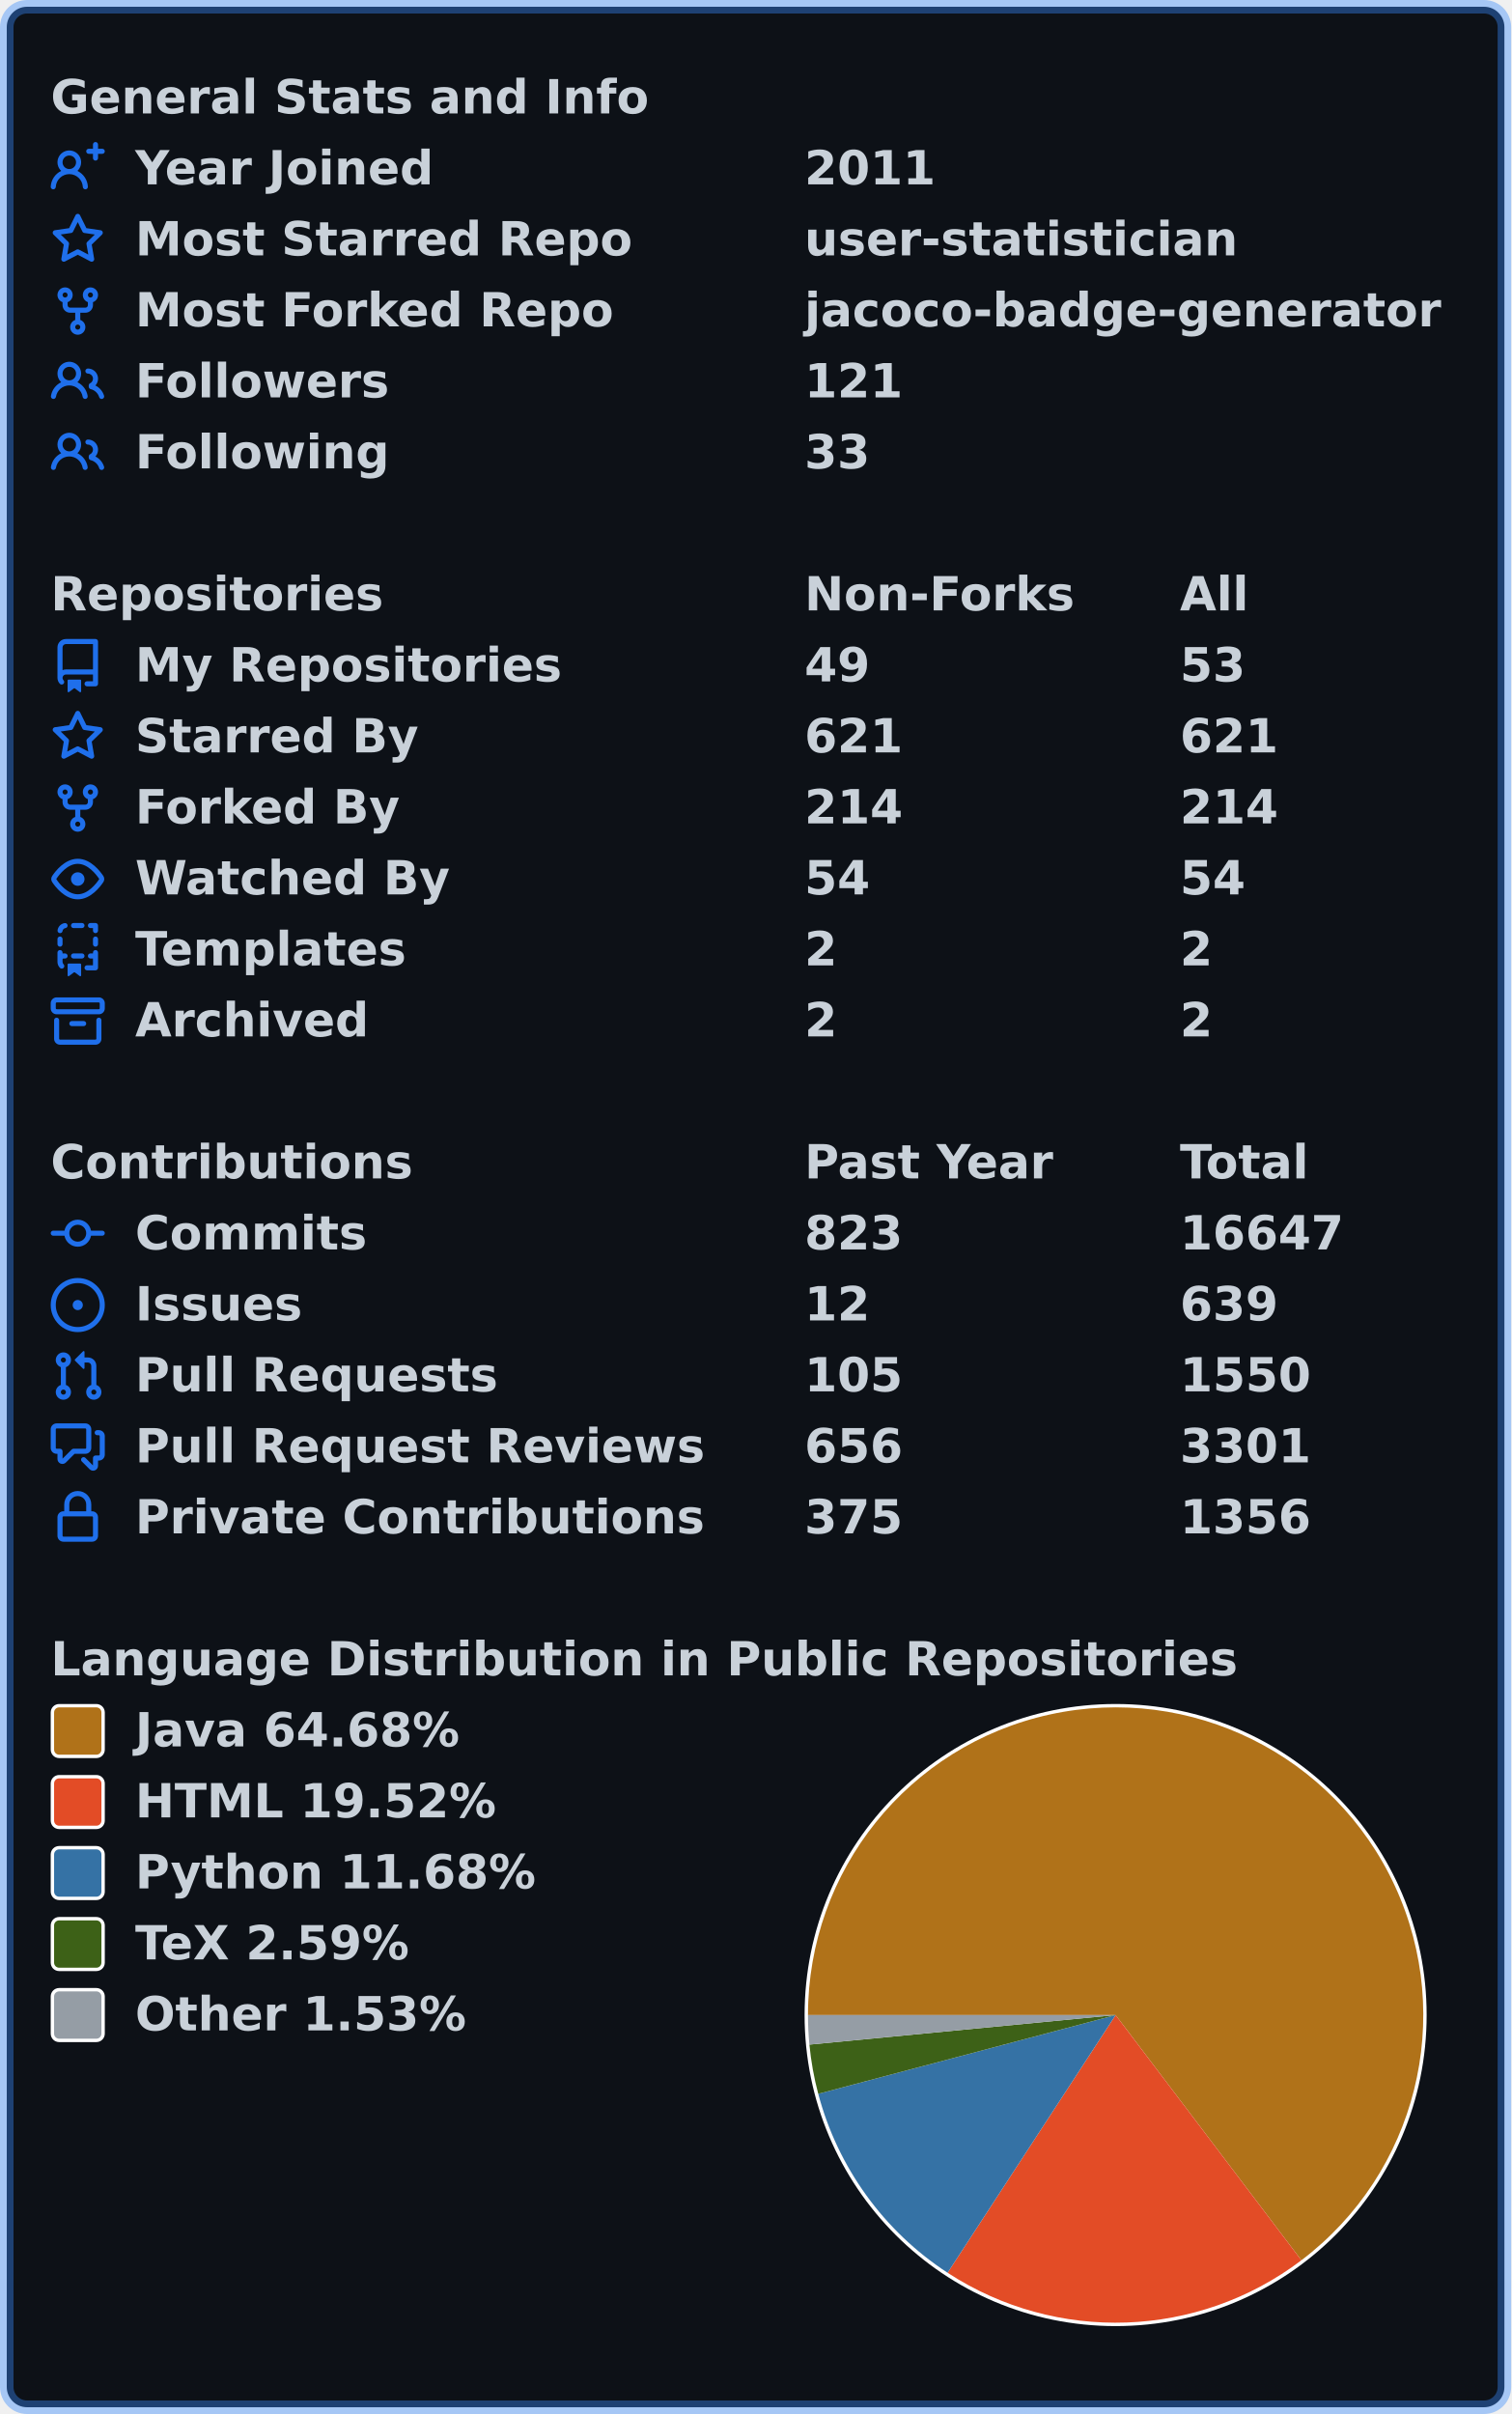
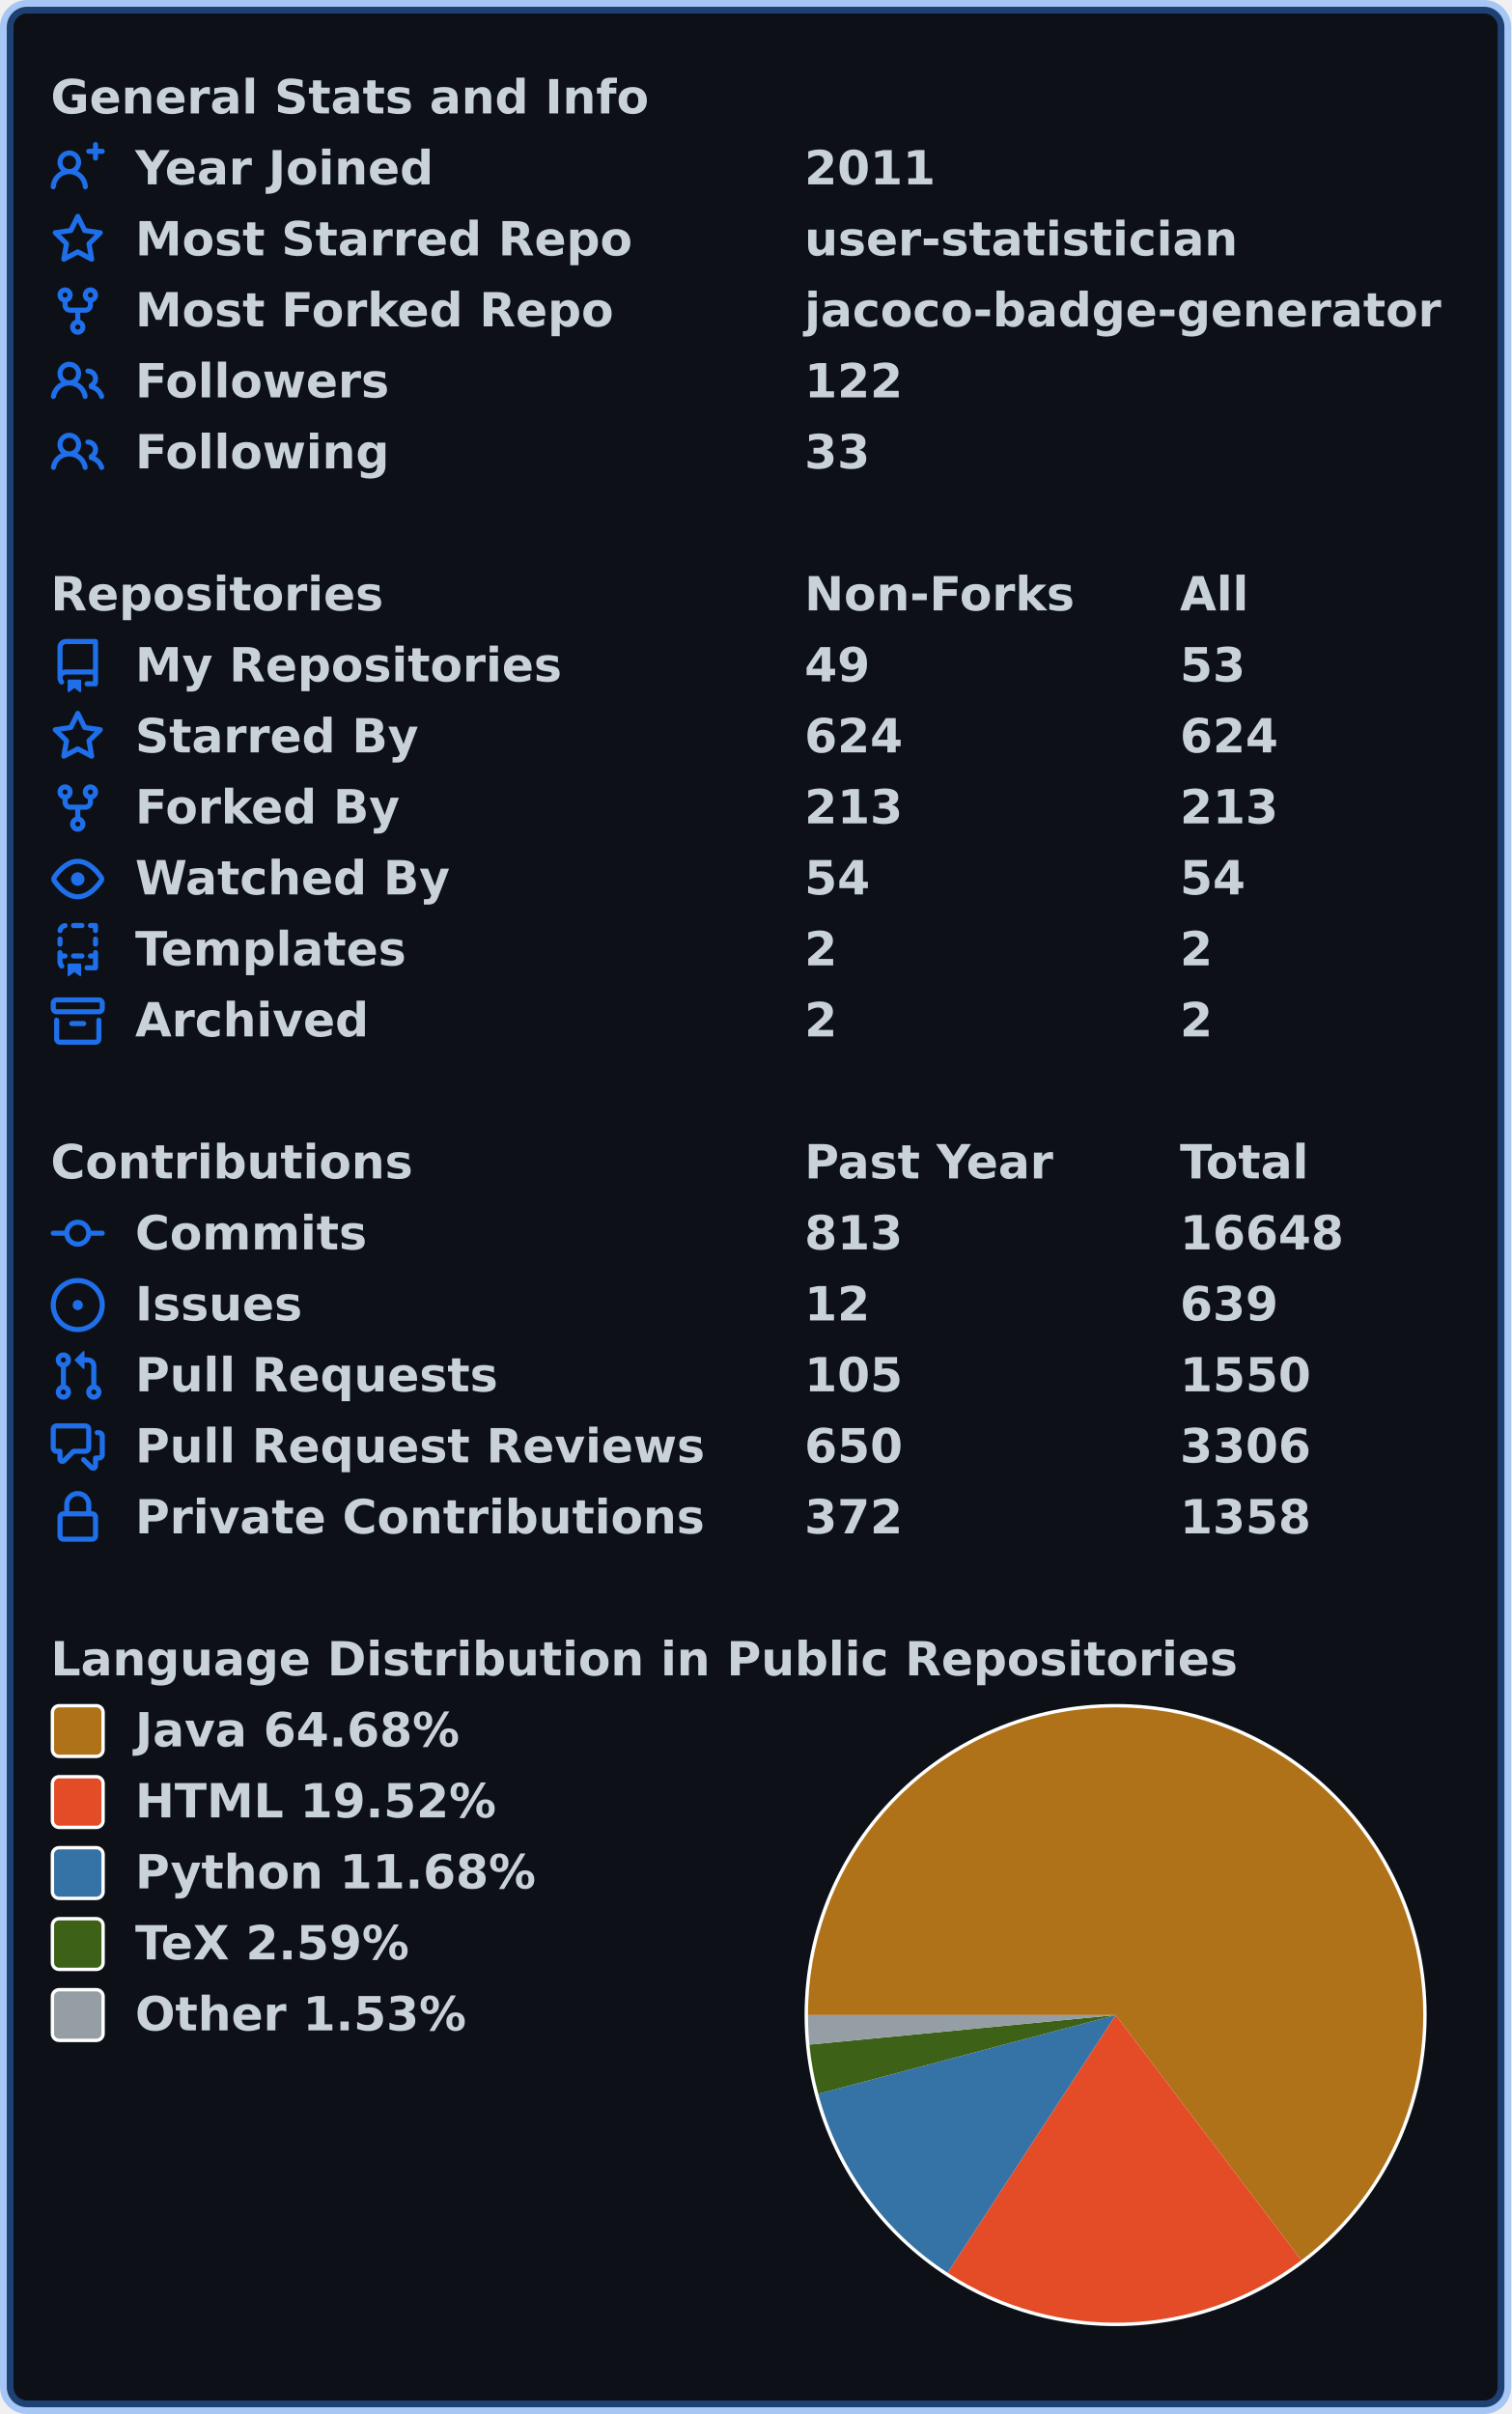
<svg xmlns="http://www.w3.org/2000/svg" width="447" height="714" viewBox="0 0 447 714" lang="en" xml:lang="en">
  <rect x="2" y="2" stroke-width="4" rx="6" width="443" height="710" stroke="rgba(56,139,253,0.4)" fill="#0d1117" />
  <g font-weight="600" font-size="110pt" font-family="Verdana,Geneva,DejaVu Sans,sans-serif" text-rendering="geometricPrecision">
    <g transform="translate(0, 21)" fill="#c9d1d9">
      <g transform="translate(15, 0)">
        <g transform="scale(0.095)">
          <text x="0" y="132" textLength="1851" lengthAdjust="spacingAndGlyphs">General Stats and Info</text>
        </g>
      </g>
      <g transform="translate(15, 21)">
        <path fill="#1f6feb" fill-rule="evenodd" d="M13.25 0a.75.75 0 01.75.75V2h1.25a.75.75 0 010 1.5H14v1.25a.75.75 0 01-1.5 0V3.5h-1.25a.75.75 0 010-1.5h1.25V.75a.75.75 0 01.75-.75zM5.5 4a2 2 0 100 4 2 2 0 000-4zm2.4 4.548a3.5 3.5 0 10-4.799 0 5.527 5.527 0 00-3.1 4.66.75.75 0 101.498.085A4.01 4.01 0 015.5 9.5a4.01 4.01 0 014.001 3.793.75.75 0 101.498-.086 5.527 5.527 0 00-3.1-4.659z" />
        <g transform="scale(0.095)">
          <text lengthAdjust="spacingAndGlyphs" textLength="932" x="263" y="132">Year Joined</text>
          <text lengthAdjust="spacingAndGlyphs" textLength="420" x="2347" y="132">2011</text>
        </g>
      </g>
      <g transform="translate(15, 42)">
        <path fill="#1f6feb" fill-rule="evenodd" d="M8 .25a.75.75 0 01.673.418l1.882 3.815 4.21.612a.75.75 0 01.416 1.279l-3.046 2.97.719 4.192a.75.75 0 01-1.088.791L8 12.347l-3.766 1.98a.75.75 0 01-1.088-.79l.72-4.194L.818 6.374a.75.75 0 01.416-1.28l4.21-.611L7.327.668A.75.75 0 018 .25zm0 2.445L6.615 5.5a.75.75 0 01-.564.41l-3.097.45 2.24 2.184a.75.75 0 01.216.664l-.528 3.084 2.769-1.456a.75.75 0 01.698 0l2.77 1.456-.53-3.084a.75.75 0 01.216-.664l2.24-2.183-3.096-.45a.75.75 0 01-.564-.41L8 2.694v.001z" />
        <g transform="scale(0.095)">
          <text lengthAdjust="spacingAndGlyphs" textLength="1532" x="263" y="132">Most Starred Repo</text>
          <text lengthAdjust="spacingAndGlyphs" textLength="1320" x="2347" y="132">user-statistician</text>
        </g>
      </g>
      <g transform="translate(15, 63)">
        <path fill="#1f6feb" fill-rule="evenodd" d="M5 3.25a.75.75 0 11-1.5 0 .75.75 0 011.5 0zm0 2.122a2.25 2.25 0 10-1.5 0v.878A2.25 2.25 0 005.75 8.5h1.5v2.128a2.251 2.251 0 101.5 0V8.5h1.5a2.25 2.25 0 002.25-2.25v-.878a2.25 2.25 0 10-1.5 0v.878a.75.75 0 01-.75.75h-4.5A.75.75 0 015 6.25v-.878zm3.75 7.378a.75.75 0 11-1.5 0 .75.75 0 011.5 0zm3-8.75a.75.75 0 100-1.5.75.75 0 000 1.5z" />
        <g transform="scale(0.095)">
          <text lengthAdjust="spacingAndGlyphs" textLength="1485" x="263" y="132">Most Forked Repo</text>
          <text lengthAdjust="spacingAndGlyphs" textLength="1986" x="2347" y="132">jacoco-badge-generator</text>
        </g>
      </g>
      <g transform="translate(15, 84)">
        <path fill="#1f6feb" fill-rule="evenodd" d="M5.5 3.5a2 2 0 100 4 2 2 0 000-4zM2 5.5a3.5 3.5 0 115.898 2.549 5.507 5.507 0 013.034 4.084.75.75 0 11-1.482.235 4.001 4.001 0 00-7.9 0 .75.75 0 01-1.482-.236A5.507 5.507 0 013.102 8.05 3.49 3.49 0 012 5.5zM11 4a.75.75 0 100 1.5 1.5 1.5 0 01.666 2.844.75.75 0 00-.416.672v.352a.75.75 0 00.574.73c1.2.289 2.162 1.2 2.522 2.372a.75.75 0 101.434-.44 5.01 5.01 0 00-2.56-3.012A3 3 0 0011 4z" />
        <g transform="scale(0.095)">
          <text lengthAdjust="spacingAndGlyphs" textLength="778" x="263" y="132">Followers</text>
-           <text lengthAdjust="spacingAndGlyphs" textLength="315" x="2347" y="132">121</text>
+           <text lengthAdjust="spacingAndGlyphs" textLength="315" x="2347" y="132">122</text>
        </g>
      </g>
      <g transform="translate(15, 105)">
        <path fill="#1f6feb" fill-rule="evenodd" d="M5.5 3.5a2 2 0 100 4 2 2 0 000-4zM2 5.5a3.5 3.5 0 115.898 2.549 5.507 5.507 0 013.034 4.084.75.75 0 11-1.482.235 4.001 4.001 0 00-7.9 0 .75.75 0 01-1.482-.236A5.507 5.507 0 013.102 8.05 3.49 3.49 0 012 5.5zM11 4a.75.75 0 100 1.5 1.5 1.5 0 01.666 2.844.75.75 0 00-.416.672v.352a.75.75 0 00.574.73c1.2.289 2.162 1.2 2.522 2.372a.75.75 0 101.434-.44 5.01 5.01 0 00-2.56-3.012A3 3 0 0011 4z" />
        <g transform="scale(0.095)">
          <text lengthAdjust="spacingAndGlyphs" textLength="780" x="263" y="132">Following</text>
          <text lengthAdjust="spacingAndGlyphs" textLength="210" x="2347" y="132">33</text>
        </g>
      </g>
    </g>
    <g transform="translate(0, 168)" fill="#c9d1d9">
      <g transform="translate(15, 0)">
        <g transform="scale(0.095)">
          <text x="0" y="132" textLength="1020" lengthAdjust="spacingAndGlyphs">Repositories</text>
          <text x="2347" y="132" textLength="832" lengthAdjust="spacingAndGlyphs">Non-Forks</text>
          <text x="3516" y="132" textLength="206" lengthAdjust="spacingAndGlyphs">All</text>
        </g>
      </g>
      <g transform="translate(15, 21)">
        <path fill="#1f6feb" fill-rule="evenodd" d="M2 2.5A2.5 2.5 0 014.5 0h8.75a.75.75 0 01.75.75v12.5a.75.75 0 01-.75.75h-2.5a.75.75 0 110-1.5h1.75v-2h-8a1 1 0 00-.714 1.7.75.75 0 01-1.072 1.05A2.495 2.495 0 012 11.5v-9zm10.5-1V9h-8c-.356 0-.694.074-1 .208V2.5a1 1 0 011-1h8zM5 12.25v3.25a.25.25 0 00.4.2l1.45-1.087a.25.25 0 01.3 0L8.6 15.7a.25.25 0 00.4-.2v-3.25a.25.25 0 00-.25-.25h-3.5a.25.25 0 00-.25.25z" />
        <g transform="scale(0.095)">
          <text lengthAdjust="spacingAndGlyphs" textLength="1312" x="263" y="132">My Repositories</text>
          <text lengthAdjust="spacingAndGlyphs" textLength="210" x="2347" y="132">49</text>
          <text lengthAdjust="spacingAndGlyphs" textLength="210" x="3516" y="132">53</text>
        </g>
      </g>
      <g transform="translate(15, 42)">
        <path fill="#1f6feb" fill-rule="evenodd" d="M8 .25a.75.75 0 01.673.418l1.882 3.815 4.21.612a.75.75 0 01.416 1.279l-3.046 2.97.719 4.192a.75.75 0 01-1.088.791L8 12.347l-3.766 1.98a.75.75 0 01-1.088-.79l.72-4.194L.818 6.374a.75.75 0 01.416-1.28l4.21-.611L7.327.668A.75.75 0 018 .25zm0 2.445L6.615 5.5a.75.75 0 01-.564.41l-3.097.45 2.24 2.184a.75.75 0 01.216.664l-.528 3.084 2.769-1.456a.75.75 0 01.698 0l2.77 1.456-.53-3.084a.75.75 0 01.216-.664l2.24-2.183-3.096-.45a.75.75 0 01-.564-.41L8 2.694v.001z" />
        <g transform="scale(0.095)">
          <text lengthAdjust="spacingAndGlyphs" textLength="874" x="263" y="132">Starred By</text>
-           <text lengthAdjust="spacingAndGlyphs" textLength="315" x="2347" y="132">621</text>
-           <text lengthAdjust="spacingAndGlyphs" textLength="315" x="3516" y="132">621</text>
+           <text lengthAdjust="spacingAndGlyphs" textLength="315" x="2347" y="132">624</text>
+           <text lengthAdjust="spacingAndGlyphs" textLength="315" x="3516" y="132">624</text>
        </g>
      </g>
      <g transform="translate(15, 63)">
        <path fill="#1f6feb" fill-rule="evenodd" d="M5 3.25a.75.75 0 11-1.5 0 .75.75 0 011.5 0zm0 2.122a2.25 2.25 0 10-1.5 0v.878A2.25 2.25 0 005.75 8.5h1.5v2.128a2.251 2.251 0 101.5 0V8.5h1.5a2.25 2.25 0 002.25-2.25v-.878a2.25 2.25 0 10-1.5 0v.878a.75.75 0 01-.75.75h-4.5A.75.75 0 015 6.25v-.878zm3.75 7.378a.75.75 0 11-1.5 0 .75.75 0 011.5 0zm3-8.75a.75.75 0 100-1.5.75.75 0 000 1.5z" />
        <g transform="scale(0.095)">
          <text lengthAdjust="spacingAndGlyphs" textLength="828" x="263" y="132">Forked By</text>
-           <text lengthAdjust="spacingAndGlyphs" textLength="315" x="2347" y="132">214</text>
-           <text lengthAdjust="spacingAndGlyphs" textLength="315" x="3516" y="132">214</text>
+           <text lengthAdjust="spacingAndGlyphs" textLength="315" x="2347" y="132">213</text>
+           <text lengthAdjust="spacingAndGlyphs" textLength="315" x="3516" y="132">213</text>
        </g>
      </g>
      <g transform="translate(15, 84)">
        <path fill="#1f6feb" fill-rule="evenodd" d="M1.679 7.932c.412-.621 1.242-1.75 2.366-2.717C5.175 4.242 6.527 3.5 8 3.5c1.473 0 2.824.742 3.955 1.715 1.124.967 1.954 2.096 2.366 2.717a.119.119 0 010 .136c-.412.621-1.242 1.75-2.366 2.717C10.825 11.758 9.473 12.5 8 12.5c-1.473 0-2.824-.742-3.955-1.715C2.92 9.818 2.09 8.69 1.679 8.068a.119.119 0 010-.136zM8 2c-1.981 0-3.67.992-4.933 2.078C1.797 5.169.88 6.423.43 7.1a1.619 1.619 0 000 1.798c.45.678 1.367 1.932 2.637 3.024C4.329 13.008 6.019 14 8 14c1.981 0 3.67-.992 4.933-2.078 1.27-1.091 2.187-2.345 2.637-3.023a1.619 1.619 0 000-1.798c-.45-.678-1.367-1.932-2.637-3.023C11.671 2.992 9.981 2 8 2zm0 8a2 2 0 100-4 2 2 0 000 4z" />
        <g transform="scale(0.095)">
          <text lengthAdjust="spacingAndGlyphs" textLength="993" x="263" y="132">Watched By</text>
          <text lengthAdjust="spacingAndGlyphs" textLength="210" x="2347" y="132">54</text>
          <text lengthAdjust="spacingAndGlyphs" textLength="210" x="3516" y="132">54</text>
        </g>
      </g>
      <g transform="translate(15, 105)">
        <path fill="#1f6feb" fill-rule="evenodd" d="M6 .75A.75.75 0 016.75 0h2.5a.75.75 0 010 1.5h-2.5A.75.75 0 016 .75zm5 0a.75.75 0 01.75-.75h1.5a.75.75 0 01.75.75v1.5a.75.75 0 01-1.5 0V1.5h-.75A.75.75 0 0111 .75zM4.992.662a.75.75 0 01-.636.848c-.436.063-.783.41-.846.846a.75.75 0 01-1.485-.212A2.501 2.501 0 014.144.025a.75.75 0 01.848.637zM2.75 4a.75.75 0 01.75.75v1.5a.75.75 0 01-1.5 0v-1.5A.75.75 0 012.75 4zm10.5 0a.75.75 0 01.75.75v1.5a.75.75 0 01-1.5 0v-1.5a.75.75 0 01.75-.75zM2.75 8a.75.75 0 01.75.75v.268A1.72 1.72 0 013.75 9h.5a.75.75 0 010 1.5h-.5a.25.25 0 00-.25.25v.75c0 .28.114.532.3.714a.75.75 0 01-1.05 1.072A2.495 2.495 0 012 11.5V8.75A.75.75 0 012.75 8zm10.5 0a.75.75 0 01.75.75v4.5a.75.75 0 01-.75.75h-2.5a.75.75 0 010-1.5h1.75v-2h-.75a.75.75 0 010-1.5h.75v-.25a.75.75 0 01.75-.75zM6 9.75A.75.75 0 016.75 9h2.5a.75.75 0 010 1.5h-2.5A.75.75 0 016 9.75zm-1 2.5v3.25a.25.25 0 00.4.2l1.45-1.087a.25.25 0 01.3 0L8.6 15.7a.25.25 0 00.4-.2v-3.25a.25.25 0 00-.25-.25h-3.5a.25.25 0 00-.25.25z" />
        <g transform="scale(0.095)">
          <text lengthAdjust="spacingAndGlyphs" textLength="868" x="263" y="132">Templates</text>
          <text lengthAdjust="spacingAndGlyphs" textLength="105" x="2347" y="132">2</text>
          <text lengthAdjust="spacingAndGlyphs" textLength="105" x="3516" y="132">2</text>
        </g>
      </g>
      <g transform="translate(15, 126)">
        <path fill="#1f6feb" fill-rule="evenodd" d="M1.75 2.5a.25.25 0 00-.25.25v1.5c0 .138.112.25.25.25h12.5a.25.25 0 00.25-.25v-1.5a.25.25 0 00-.25-.25H1.75zM0 2.75C0 1.784.784 1 1.75 1h12.5c.966 0 1.75.784 1.75 1.75v1.5A1.75 1.75 0 0114.25 6H1.75A1.75 1.75 0 010 4.25v-1.5zM1.75 7a.75.75 0 01.75.75v5.5c0 .138.112.25.25.25h10.5a.25.25 0 00.25-.25v-5.5a.75.75 0 111.5 0v5.5A1.75 1.75 0 0113.25 15H2.75A1.75 1.75 0 011 13.25v-5.5A.75.75 0 011.75 7zm4.5 1a.75.75 0 000 1.5h3.5a.75.75 0 100-1.5h-3.5z" />
        <g transform="scale(0.095)">
          <text lengthAdjust="spacingAndGlyphs" textLength="726" x="263" y="132">Archived</text>
          <text lengthAdjust="spacingAndGlyphs" textLength="105" x="2347" y="132">2</text>
          <text lengthAdjust="spacingAndGlyphs" textLength="105" x="3516" y="132">2</text>
        </g>
      </g>
    </g>
    <g transform="translate(0, 336)" fill="#c9d1d9">
      <g transform="translate(15, 0)">
        <g transform="scale(0.095)">
          <text x="0" y="132" textLength="1112" lengthAdjust="spacingAndGlyphs">Contributions</text>
          <text x="2347" y="132" textLength="774" lengthAdjust="spacingAndGlyphs">Past Year</text>
          <text x="3516" y="132" textLength="414" lengthAdjust="spacingAndGlyphs">Total</text>
        </g>
      </g>
      <g transform="translate(15, 21)">
        <path fill="#1f6feb" fill-rule="evenodd" d="M10.5 7.75a2.5 2.5 0 11-5 0 2.5 2.5 0 015 0zm1.43.75a4.002 4.002 0 01-7.86 0H.75a.75.75 0 110-1.5h3.32a4.001 4.001 0 017.86 0h3.32a.75.75 0 110 1.5h-3.32z" />
        <g transform="scale(0.095)">
          <text lengthAdjust="spacingAndGlyphs" textLength="734" x="263" y="132">Commits</text>
-           <text lengthAdjust="spacingAndGlyphs" textLength="315" x="2347" y="132">823</text>
-           <text lengthAdjust="spacingAndGlyphs" textLength="525" x="3516" y="132">16647</text>
+           <text lengthAdjust="spacingAndGlyphs" textLength="315" x="2347" y="132">813</text>
+           <text lengthAdjust="spacingAndGlyphs" textLength="525" x="3516" y="132">16648</text>
        </g>
      </g>
      <g transform="translate(15, 42)">
        <path fill="#1f6feb" d="M8 9.5a1.5 1.5 0 100-3 1.5 1.5 0 000 3z" />
        <path fill="#1f6feb" fill-rule="evenodd" d="M8 0a8 8 0 100 16A8 8 0 008 0zM1.5 8a6.5 6.5 0 1113 0 6.5 6.5 0 01-13 0z" />
        <g transform="scale(0.095)">
          <text lengthAdjust="spacingAndGlyphs" textLength="512" x="263" y="132">Issues</text>
          <text lengthAdjust="spacingAndGlyphs" textLength="210" x="2347" y="132">12</text>
          <text lengthAdjust="spacingAndGlyphs" textLength="315" x="3516" y="132">639</text>
        </g>
      </g>
      <g transform="translate(15, 63)">
        <path fill="#1f6feb" fill-rule="evenodd" d="M7.177 3.073L9.573.677A.25.25 0 0110 .854v4.792a.25.25 0 01-.427.177L7.177 3.427a.25.25 0 010-.354zM3.75 2.5a.75.75 0 100 1.5.75.75 0 000-1.5zm-2.25.75a2.25 2.25 0 113 2.122v5.256a2.251 2.251 0 11-1.5 0V5.372A2.25 2.25 0 011.5 3.25zM11 2.5h-1V4h1a1 1 0 011 1v5.628a2.251 2.251 0 101.5 0V5A2.5 2.5 0 0011 2.5zm1 10.25a.75.75 0 111.5 0 .75.75 0 01-1.5 0zM3.75 12a.75.75 0 100 1.5.75.75 0 000-1.5z" />
        <g transform="scale(0.095)">
          <text lengthAdjust="spacingAndGlyphs" textLength="1113" x="263" y="132">Pull Requests</text>
          <text lengthAdjust="spacingAndGlyphs" textLength="315" x="2347" y="132">105</text>
          <text lengthAdjust="spacingAndGlyphs" textLength="420" x="3516" y="132">1550</text>
        </g>
      </g>
      <g transform="translate(15, 84)">
        <path fill="#1f6feb" fill-rule="evenodd" d="M1.5 2.75a.25.25 0 01.25-.25h8.5a.25.25 0 01.25.25v5.5a.25.25 0 01-.25.25h-3.5a.75.75 0 00-.53.22L3.5 11.44V9.25a.75.75 0 00-.75-.75h-1a.25.25 0 01-.25-.25v-5.5zM1.75 1A1.75 1.75 0 000 2.75v5.5C0 9.216.784 10 1.75 10H2v1.543a1.457 1.457 0 002.487 1.03L7.061 10h3.189A1.75 1.75 0 0012 8.25v-5.5A1.75 1.75 0 0010.25 1h-8.5zM14.5 4.75a.25.25 0 00-.25-.25h-.5a.75.75 0 110-1.5h.5c.966 0 1.75.784 1.75 1.75v5.5A1.75 1.75 0 0114.25 12H14v1.543a1.457 1.457 0 01-2.487 1.03L9.22 12.28a.75.75 0 111.06-1.06l2.22 2.22v-2.19a.75.75 0 01.75-.75h1a.25.25 0 00.25-.25v-5.5z" />
        <g transform="scale(0.095)">
          <text lengthAdjust="spacingAndGlyphs" textLength="1762" x="263" y="132">Pull Request Reviews</text>
-           <text lengthAdjust="spacingAndGlyphs" textLength="315" x="2347" y="132">656</text>
-           <text lengthAdjust="spacingAndGlyphs" textLength="420" x="3516" y="132">3301</text>
+           <text lengthAdjust="spacingAndGlyphs" textLength="315" x="2347" y="132">650</text>
+           <text lengthAdjust="spacingAndGlyphs" textLength="420" x="3516" y="132">3306</text>
        </g>
      </g>
      <g transform="translate(15, 105)">
        <path fill="#1f6feb" fill-rule="evenodd" d="M4 4v2h-.25A1.75 1.75 0 002 7.75v5.5c0 .966.784 1.75 1.75 1.75h8.5A1.75 1.75 0 0014 13.25v-5.5A1.75 1.75 0 0012.25 6H12V4a4 4 0 10-8 0zm6.5 2V4a2.5 2.5 0 00-5 0v2h5zM12 7.5h.25a.25.25 0 01.25.25v5.5a.25.25 0 01-.25.25h-8.5a.25.25 0 01-.25-.25v-5.5a.25.25 0 01.25-.25H12z" />
        <g transform="scale(0.095)">
          <text lengthAdjust="spacingAndGlyphs" textLength="1742" x="263" y="132">Private Contributions</text>
-           <text lengthAdjust="spacingAndGlyphs" textLength="315" x="2347" y="132">375</text>
-           <text lengthAdjust="spacingAndGlyphs" textLength="420" x="3516" y="132">1356</text>
+           <text lengthAdjust="spacingAndGlyphs" textLength="315" x="2347" y="132">372</text>
+           <text lengthAdjust="spacingAndGlyphs" textLength="420" x="3516" y="132">1358</text>
        </g>
      </g>
    </g>
    <g transform="translate(0, 483)" fill="#c9d1d9">
      <g transform="translate(15, 0)">
        <g transform="scale(0.095)">
          <text x="0" y="132" textLength="3652" lengthAdjust="spacingAndGlyphs">Language Distribution in Public Repositories</text>
        </g>
      </g>
      <g transform="translate(238, 21)">
        <circle cx="92" cy="92" r="92" fill="#ffffff" />
      </g>
      <g transform="translate(239, 22)">
        <path fill-rule="evenodd" fill="#b07219" d="M 0.0,91 A 91 91 0 1 1 145.951 163.535 L 91,91 Z" />
        <path fill-rule="evenodd" fill="#e34c26" d="M 145.951,163.535 A 91 91 0 0 1 41.294 167.226 L 91,91 Z" />
        <path fill-rule="evenodd" fill="#3572A5" d="M 41.294,167.226 A 91 91 0 0 1 3.033 114.297 L 91,91 Z" />
        <path fill-rule="evenodd" fill="#3D6117" d="M 3.033,114.297 A 91 91 0 0 1 0.421 99.741 L 91,91 Z" />
        <path fill-rule="evenodd" fill="#959da5" d="M 0.421,99.741 A 91 91 0 0 1 0.0 91 L 91,91 Z" />
      </g>
      <g transform="translate(15, 21)">
        <rect x="0.5" y="0.5" rx="2" width="15" height="15" fill="#b07219" stroke-width="1" stroke="#ffffff" />
        <text transform="scale(0.095)" x="263" y="132" textLength="1038" lengthAdjust="spacingAndGlyphs">Java 64.68%</text>
      </g>
      <g transform="translate(15, 42)">
        <rect x="0.5" y="0.5" rx="2" width="15" height="15" fill="#e34c26" stroke-width="1" stroke="#ffffff" />
        <text transform="scale(0.095)" x="263" y="132" textLength="1142" lengthAdjust="spacingAndGlyphs">HTML 19.52%</text>
      </g>
      <g transform="translate(15, 63)">
        <rect x="0.5" y="0.5" rx="2" width="15" height="15" fill="#3572A5" stroke-width="1" stroke="#ffffff" />
        <text transform="scale(0.095)" x="263" y="132" textLength="1254" lengthAdjust="spacingAndGlyphs">Python 11.68%</text>
      </g>
      <g transform="translate(15, 84)">
        <rect x="0.5" y="0.5" rx="2" width="15" height="15" fill="#3D6117" stroke-width="1" stroke="#ffffff" />
        <text transform="scale(0.095)" x="263" y="132" textLength="894" lengthAdjust="spacingAndGlyphs">TeX 2.59%</text>
      </g>
      <g transform="translate(15, 105)">
        <rect x="0.5" y="0.5" rx="2" width="15" height="15" fill="#959da5" stroke-width="1" stroke="#ffffff" />
        <text transform="scale(0.095)" x="263" y="132" textLength="1047" lengthAdjust="spacingAndGlyphs">Other 1.53%</text>
      </g>
    </g>
  </g>
</svg>
